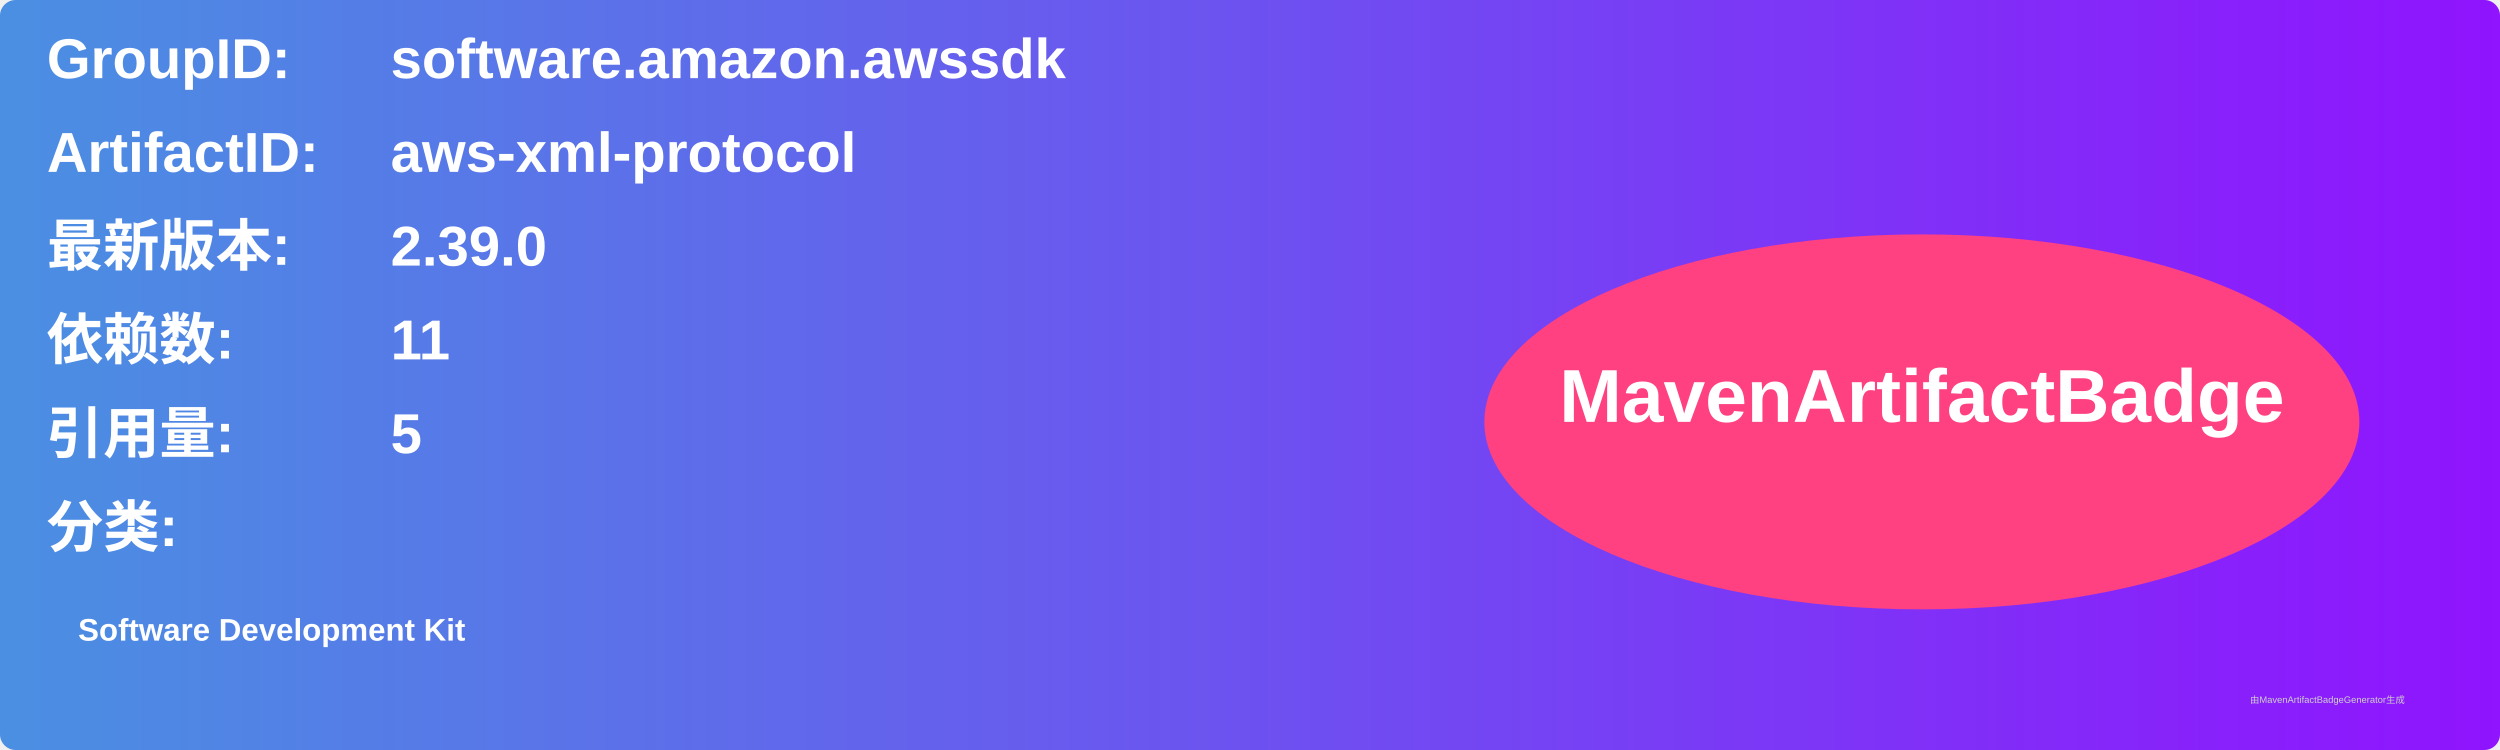
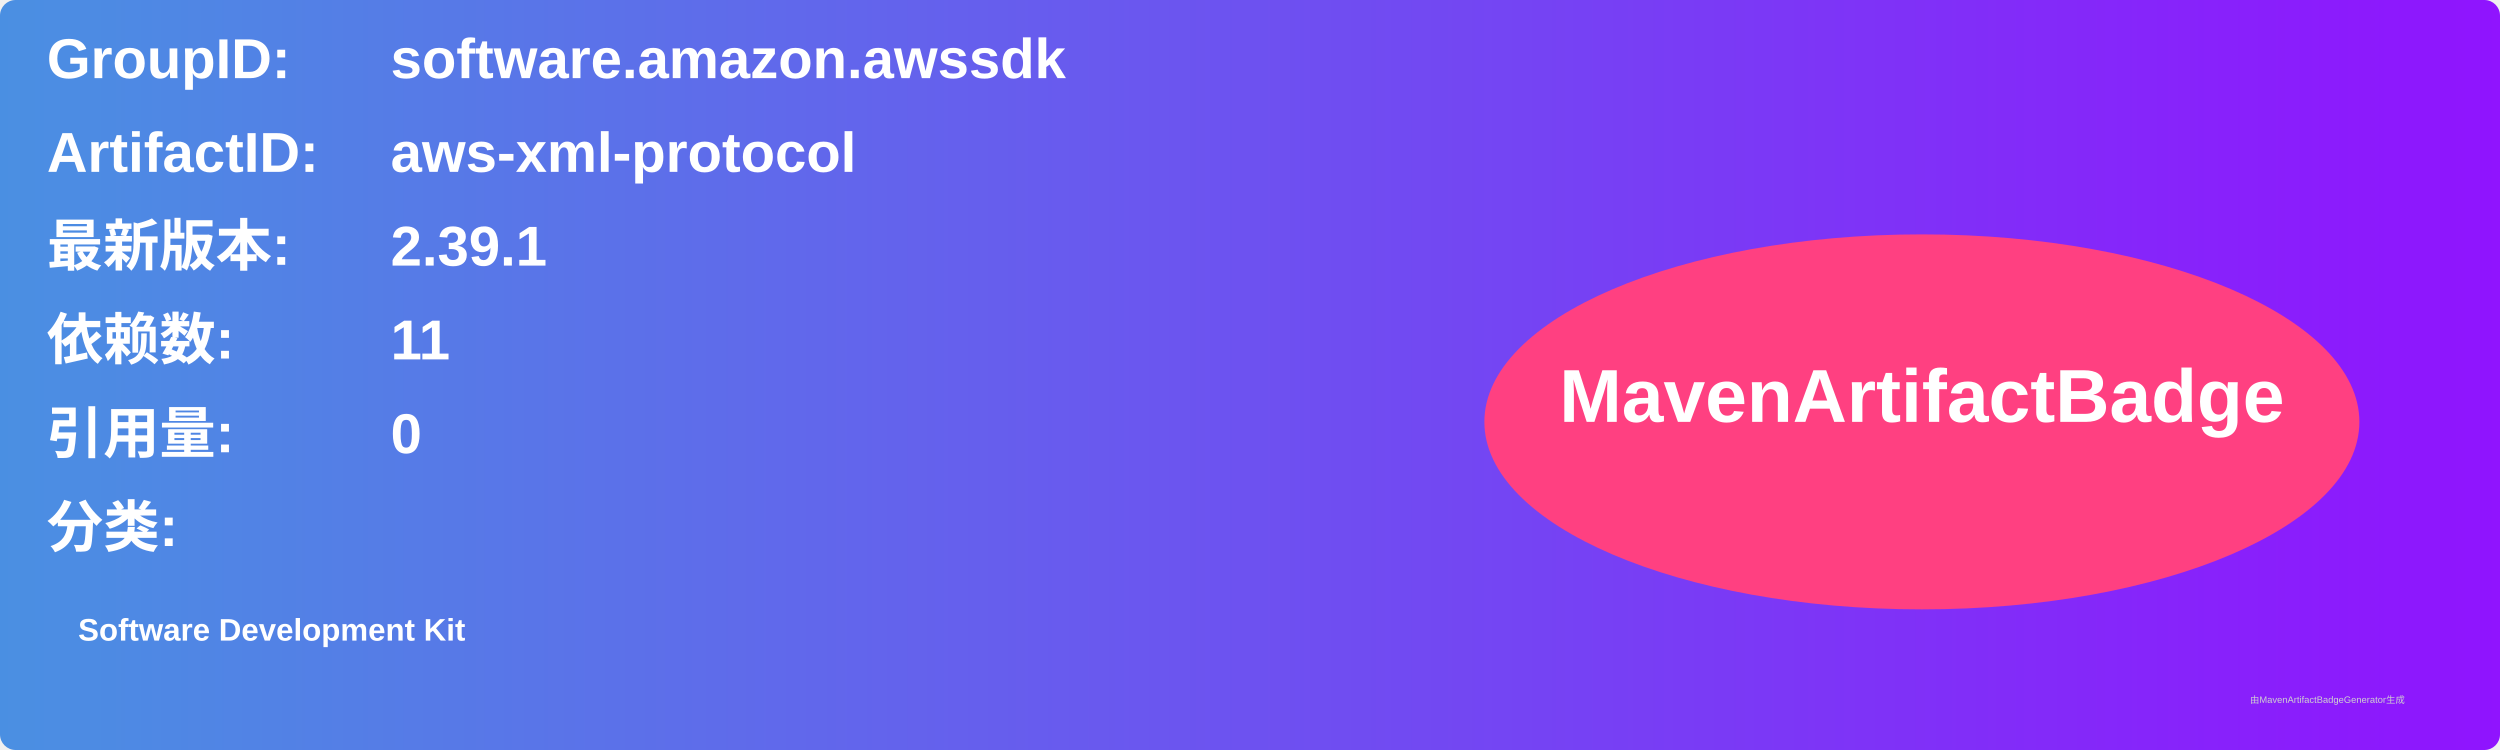
<svg xmlns="http://www.w3.org/2000/svg" width="800" height="240" viewBox="0 0 800 240">
  <linearGradient id="grad" x1="0%" y1="0%" x2="100%" y2="0%">
    <stop offset="0%" stop-color="#4a90e2" />
    <stop offset="100%" stop-color="#9013fe" />
  </linearGradient>
  <rect width="100%" height="100%" rx="5" ry="5" fill="url(#grad)" />
  <g transform="translate(15, 15)">
    <text x="0" y="10" font-family="Arial" font-size="18" fill="white" font-weight="bold" width="260">GroupID:</text>
    <text x="110" y="10" font-family="Arial" font-size="18" fill="white" font-weight="bold" width="460">software.amazon.awssdk</text>
    <text x="0" y="40" font-family="Arial" font-size="18" fill="white" font-weight="bold" width="260">ArtifactID:</text>
    <text x="110" y="40" font-family="Arial" font-size="18" fill="white" font-weight="bold" width="460">aws-xml-protocol</text>
    <text x="0" y="70" font-family="Arial" font-size="18" fill="white" font-weight="bold">最新版本:</text>
    <text x="110" y="70" font-family="Arial" font-size="18" fill="white" font-weight="bold">
-       <tspan font-weight="bold">2.39.0</tspan>
+       <tspan font-weight="bold">2.39.1</tspan>
    </text>
    <text x="0" y="100" font-family="Arial" font-size="18" fill="white" font-weight="bold">依赖数: </text>
    <text x="110" y="100" font-family="Arial" font-size="18" fill="white">
      <tspan font-weight="bold">11</tspan>
    </text>
    <text x="0" y="130" font-family="Arial" font-size="18" fill="white" font-weight="bold">引用量: </text>
    <text x="110" y="130" font-family="Arial" font-size="18" fill="white">
-       <tspan font-weight="bold">5</tspan>
+       <tspan font-weight="bold">0</tspan>
    </text>
    <text x="0" y="160" font-family="Arial" font-size="18" fill="white" font-weight="bold">分类:</text>
    <text x="10" y="190" font-family="Arial" font-size="10" fill="white">
      <tspan font-weight="bold">Software Development Kit</tspan>
    </text>
    <ellipse cx="600" cy="120" rx="140" ry="60" fill="#ff4081" />
    <text x="600" y="120" text-anchor="middle" font-family="Arial" font-size="24" fill="white" font-weight="bold">MavenArtifactBadge</text>
  </g>
  <text x="720" y="225" font-family="Arial" font-size="3" fill="#d0d0d0">由MavenArtifactBadgeGenerator生成</text>
</svg>
